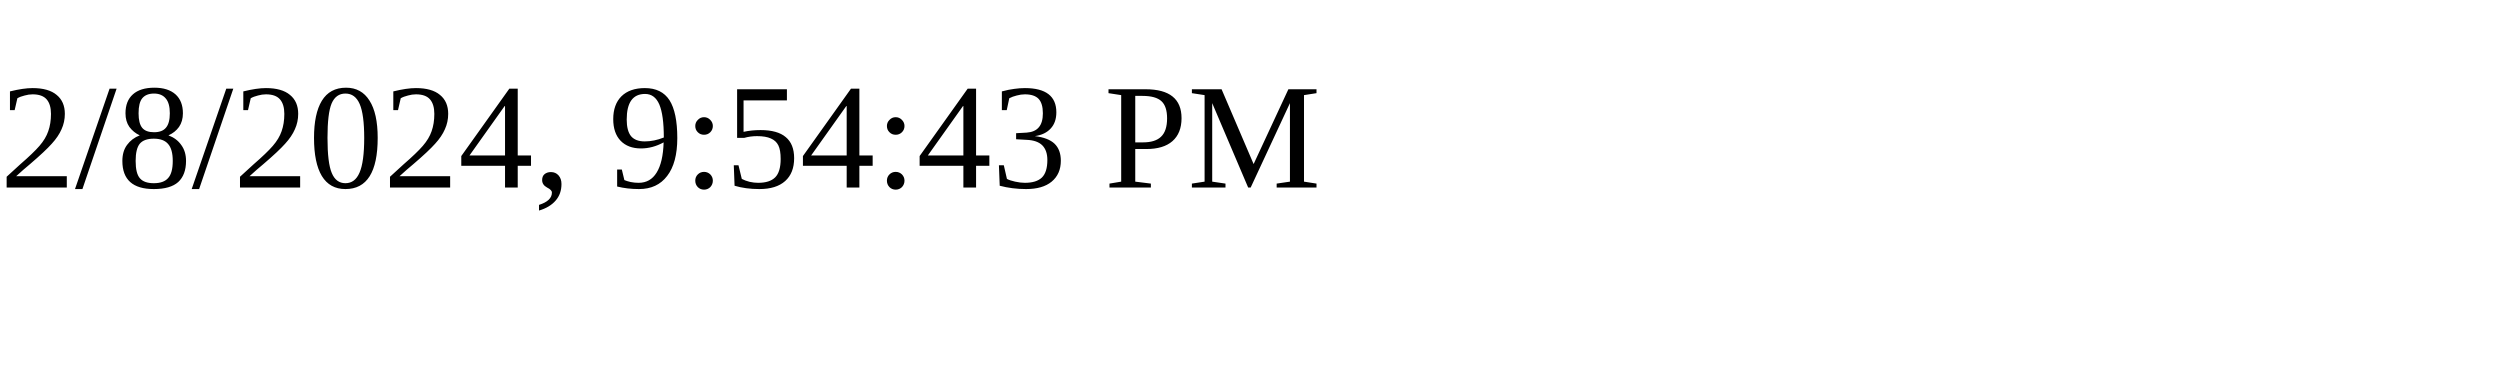
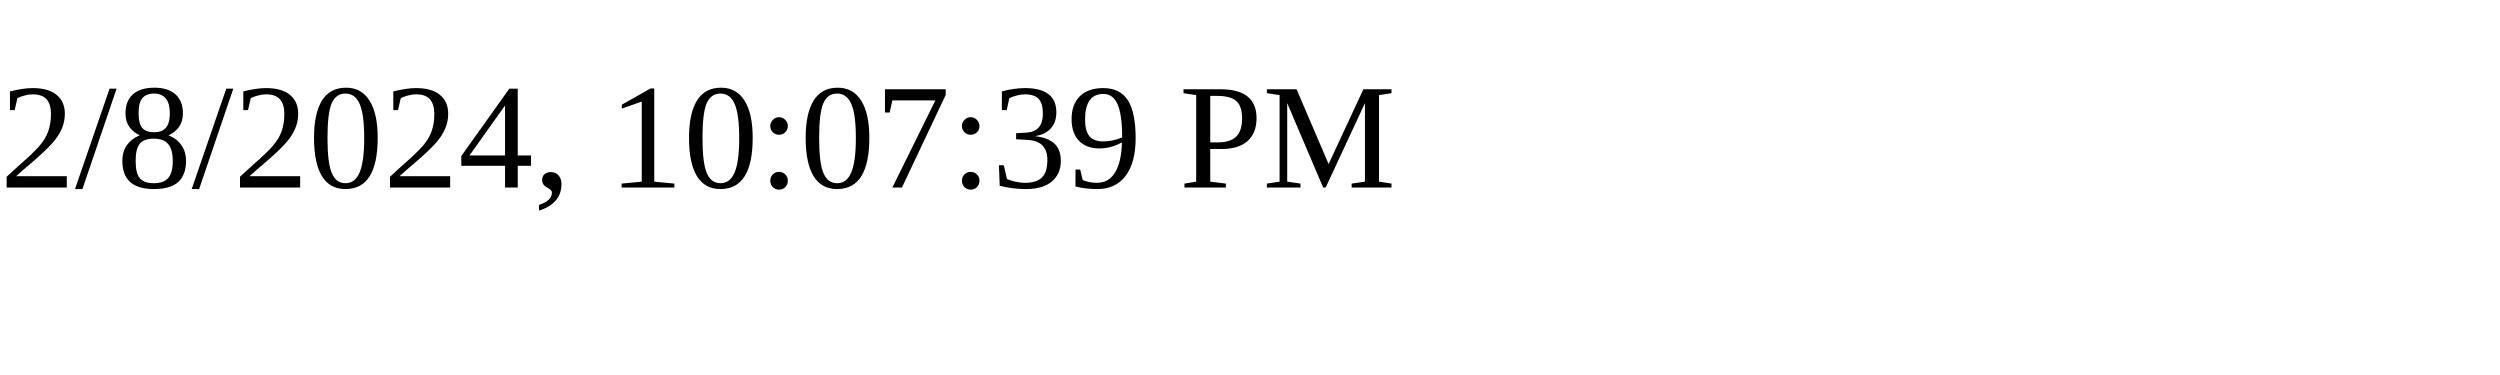
<svg xmlns="http://www.w3.org/2000/svg" height="30" width="200">
-   <text x="0" y="15">2/8/2024, 9:54:43 PM</text>
+   <text x="0" y="15">2/8/2024, 10:07:39 PM</text>
</svg>
